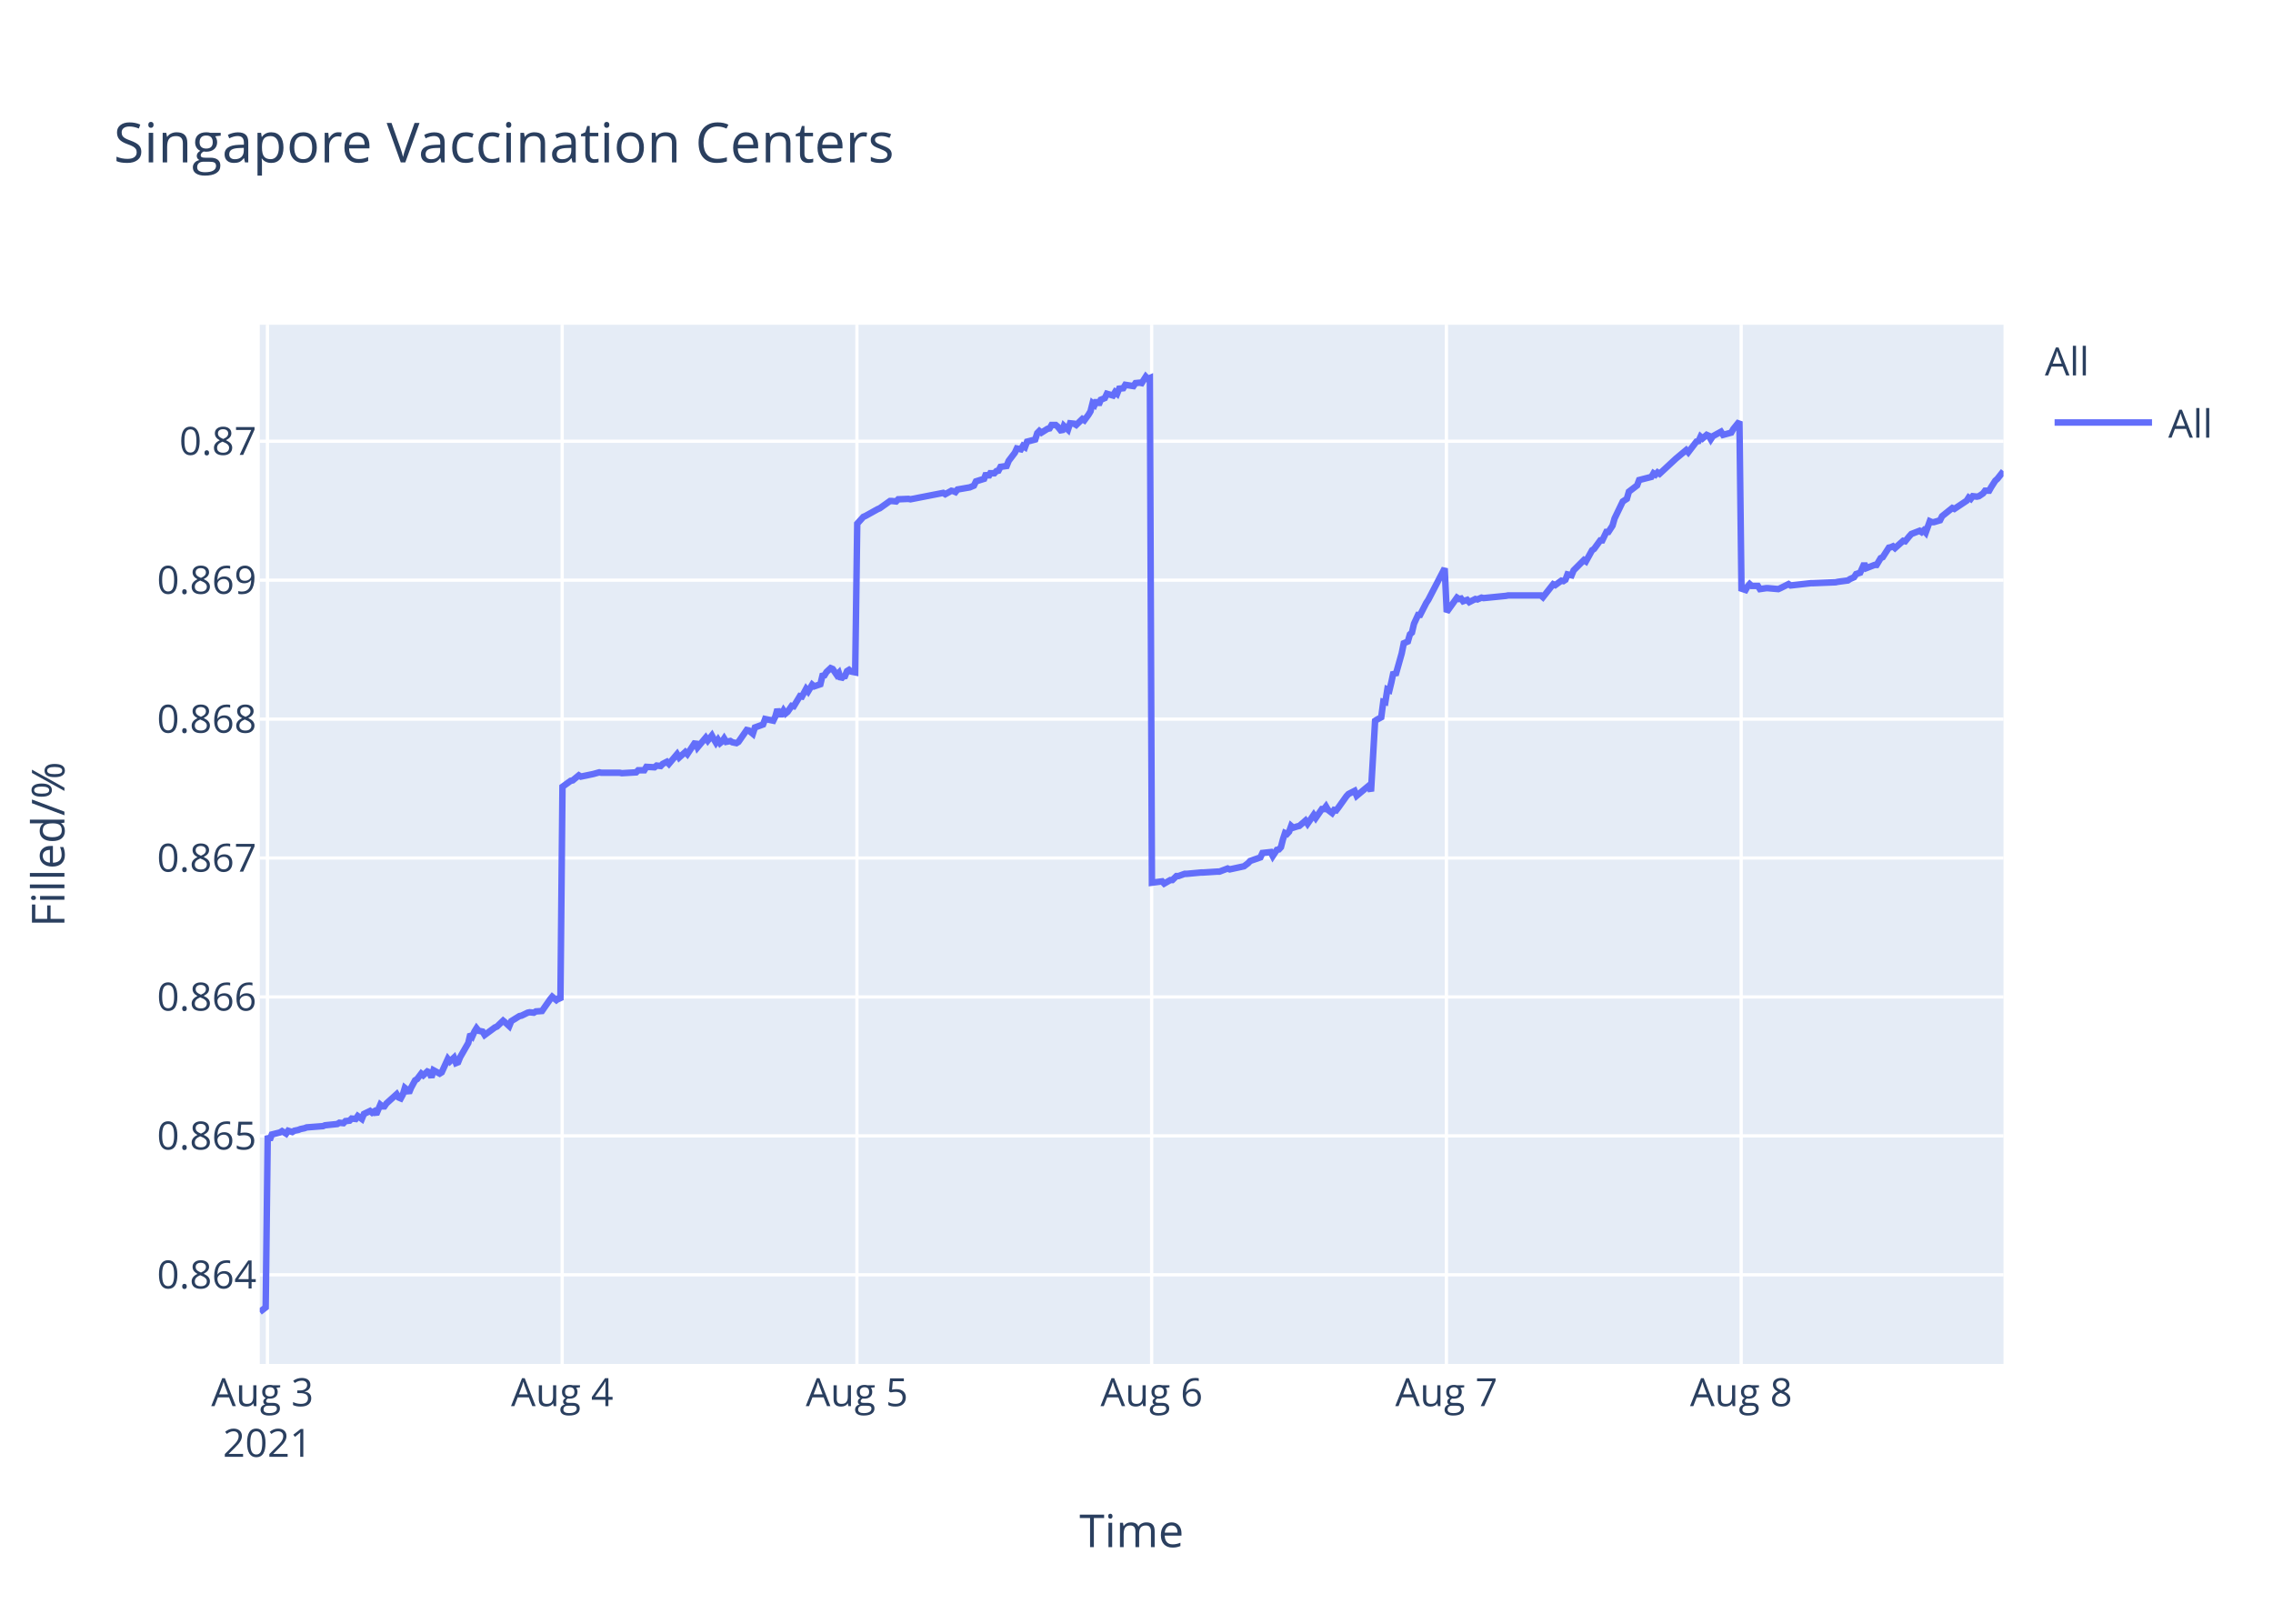
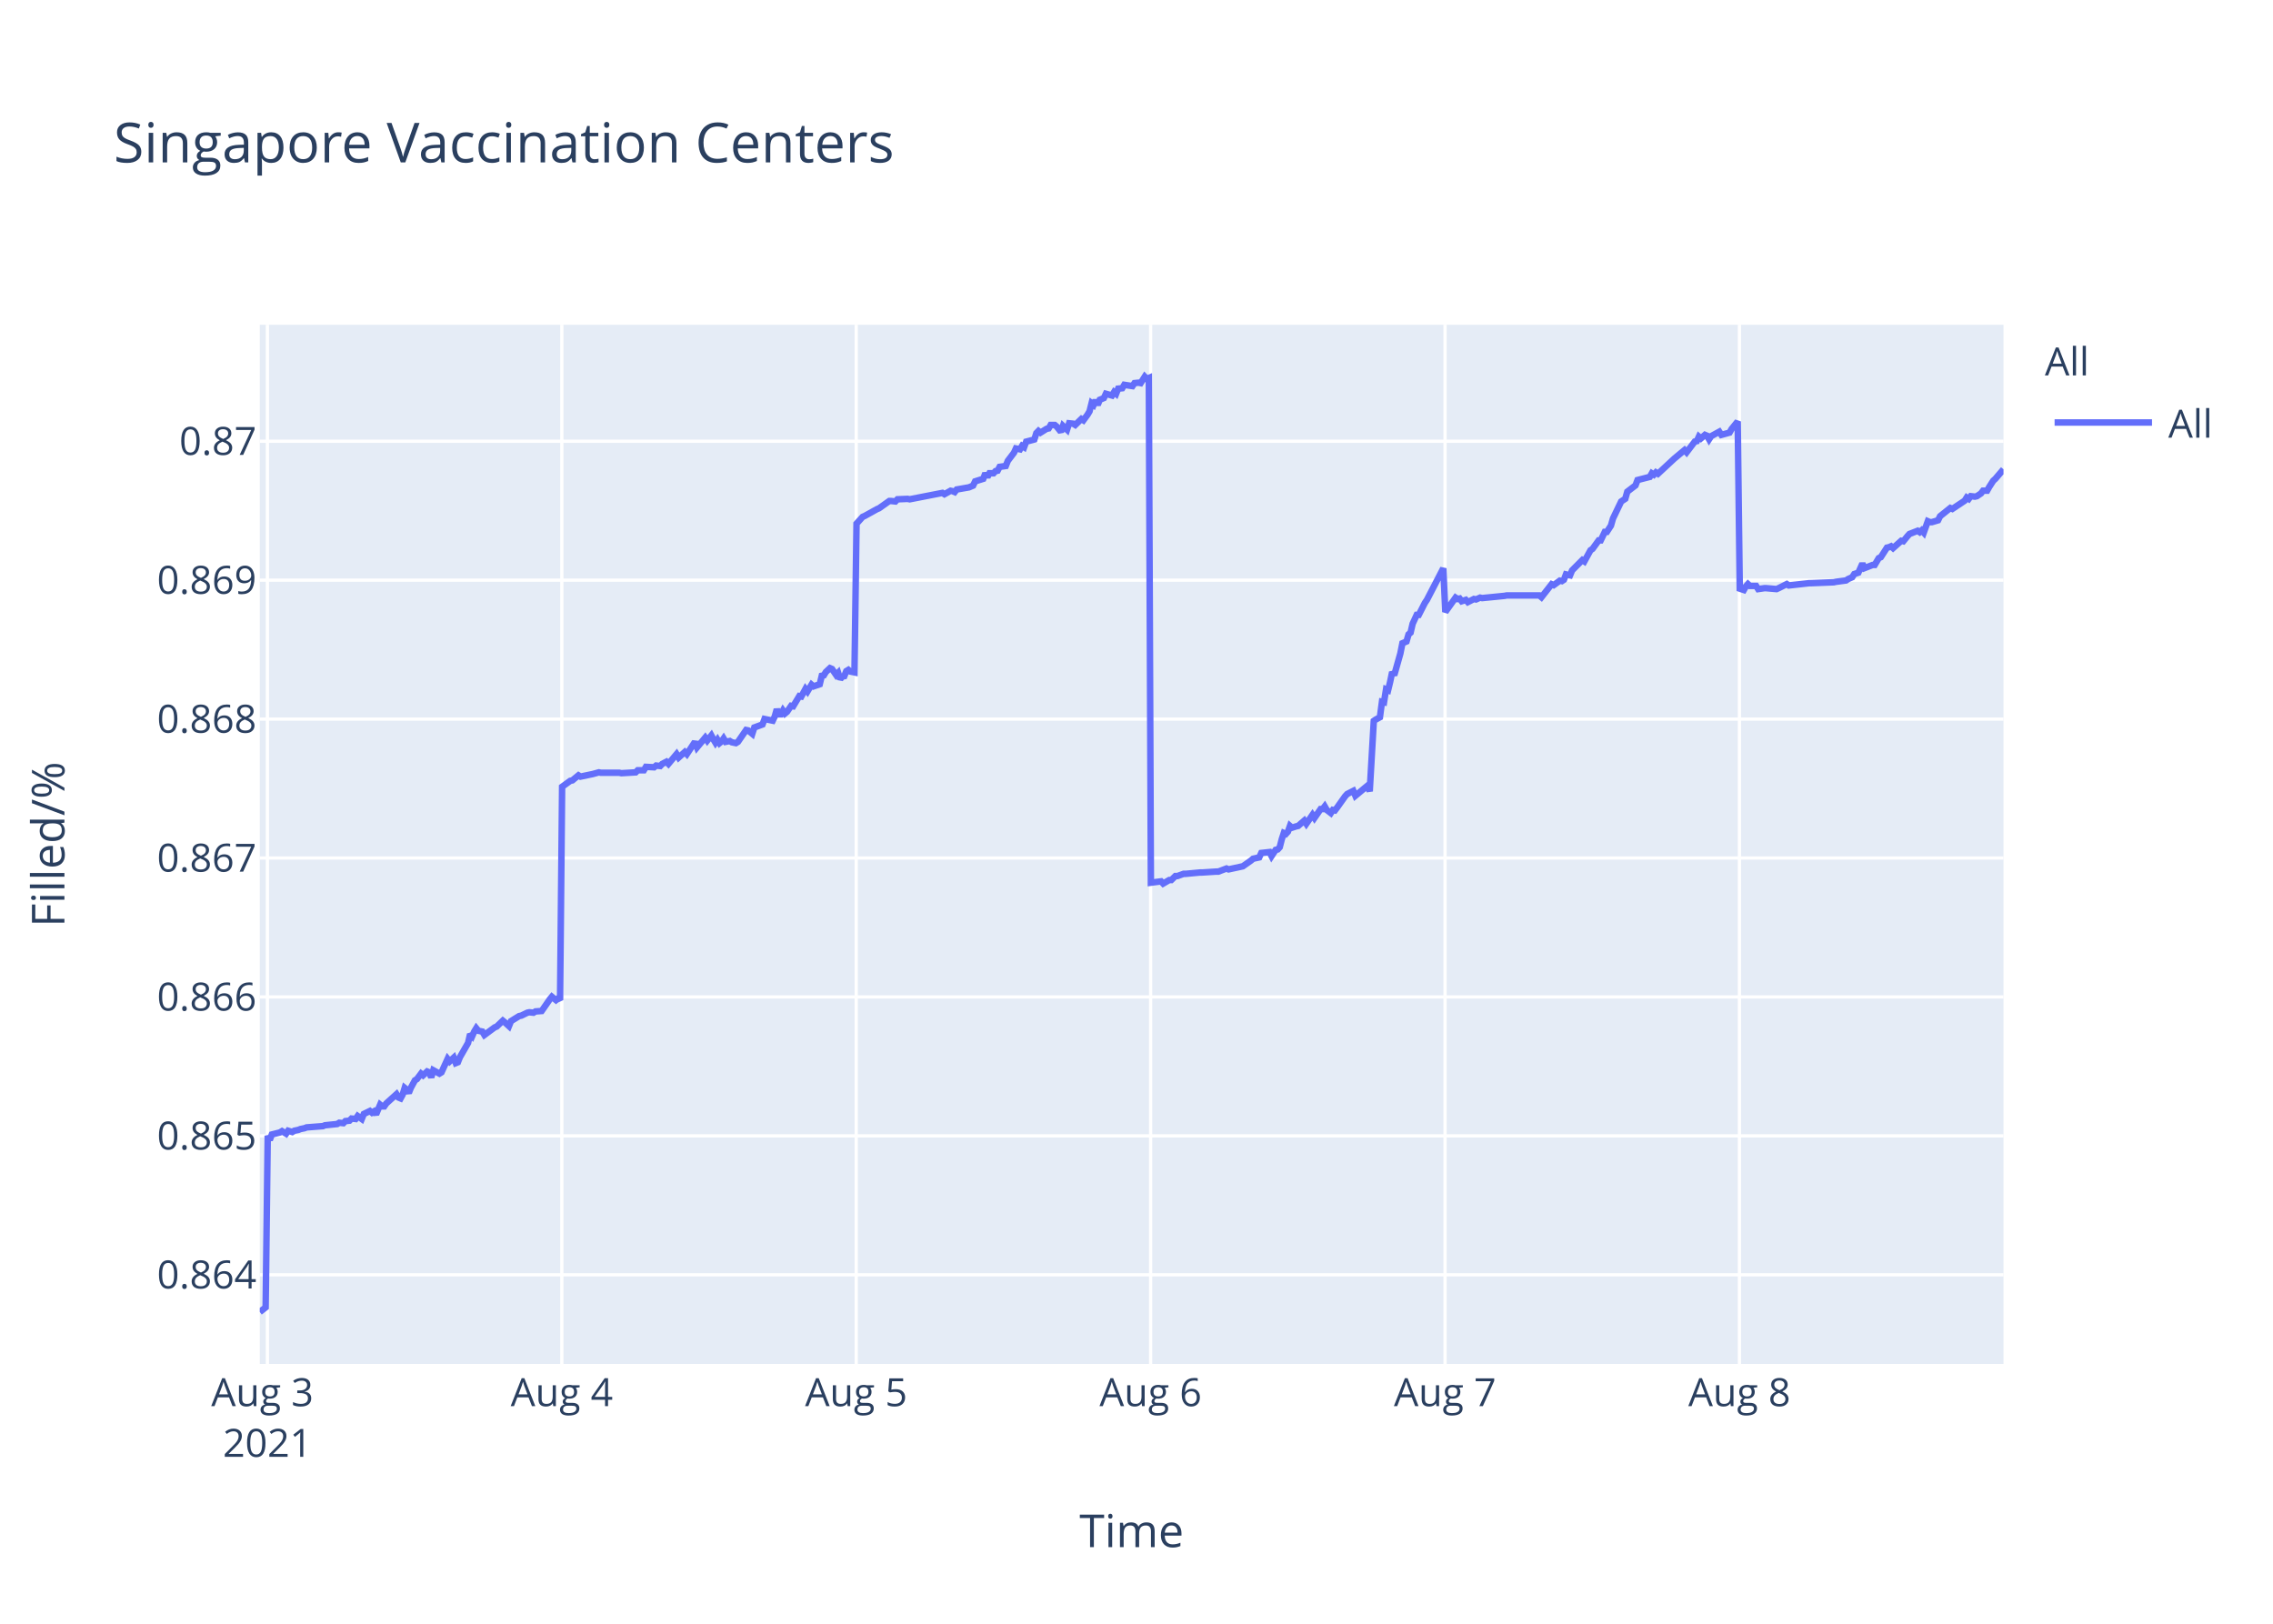
<svg xmlns="http://www.w3.org/2000/svg" class="main-svg" width="700" height="500" style="" viewBox="0 0 700 500">
  <rect x="0" y="0" width="700" height="500" style="fill: rgb(255, 255, 255); fill-opacity: 1;" />
-   <defs id="defs-c8ba61">
+   <defs id="defs-19ffd3">
    <g class="clips">
-       <clipPath id="clipc8ba61xyplot" class="plotclip">
+       <clipPath id="clip19ffd3xyplot" class="plotclip">
        <rect width="537" height="320" />
      </clipPath>
-       <clipPath class="axesclip" id="clipc8ba61x">
+       <clipPath class="axesclip" id="clip19ffd3x">
        <rect x="80" y="0" width="537" height="500" />
      </clipPath>
-       <clipPath class="axesclip" id="clipc8ba61y">
+       <clipPath class="axesclip" id="clip19ffd3y">
        <rect x="0" y="100" width="700" height="320" />
      </clipPath>
-       <clipPath class="axesclip" id="clipc8ba61xy">
+       <clipPath class="axesclip" id="clip19ffd3xy">
        <rect x="80" y="100" width="537" height="320" />
      </clipPath>
    </g>
    <g class="gradients" />
  </defs>
  <g class="bglayer">
    <rect class="bg" x="80" y="100" width="537" height="320" style="fill: rgb(229, 236, 246); fill-opacity: 1; stroke-width: 0;" />
  </g>
  <g class="layer-below">
    <g class="imagelayer" />
    <g class="shapelayer" />
  </g>
  <g class="cartesianlayer">
    <g class="subplot xy">
      <g class="layer-subplot">
        <g class="shapelayer" />
        <g class="imagelayer" />
      </g>
      <g class="gridlayer">
        <g class="x">
-           <path class="xgrid crisp" transform="translate(82.36,0)" d="M0,100v320" style="stroke: rgb(255, 255, 255); stroke-opacity: 1; stroke-width: 1px;" />
-           <path class="xgrid crisp" transform="translate(173.13,0)" d="M0,100v320" style="stroke: rgb(255, 255, 255); stroke-opacity: 1; stroke-width: 1px;" />
-           <path class="xgrid crisp" transform="translate(263.9,0)" d="M0,100v320" style="stroke: rgb(255, 255, 255); stroke-opacity: 1; stroke-width: 1px;" />
-           <path class="xgrid crisp" transform="translate(354.67,0)" d="M0,100v320" style="stroke: rgb(255, 255, 255); stroke-opacity: 1; stroke-width: 1px;" />
-           <path class="xgrid crisp" transform="translate(445.44,0)" d="M0,100v320" style="stroke: rgb(255, 255, 255); stroke-opacity: 1; stroke-width: 1px;" />
-           <path class="xgrid crisp" transform="translate(536.22,0)" d="M0,100v320" style="stroke: rgb(255, 255, 255); stroke-opacity: 1; stroke-width: 1px;" />
+           <path class="xgrid crisp" transform="translate(82.35,0)" d="M0,100v320" style="stroke: rgb(255, 255, 255); stroke-opacity: 1; stroke-width: 1px;" />
+           <path class="xgrid crisp" transform="translate(173.02,0)" d="M0,100v320" style="stroke: rgb(255, 255, 255); stroke-opacity: 1; stroke-width: 1px;" />
+           <path class="xgrid crisp" transform="translate(263.68,0)" d="M0,100v320" style="stroke: rgb(255, 255, 255); stroke-opacity: 1; stroke-width: 1px;" />
+           <path class="xgrid crisp" transform="translate(354.35,0)" d="M0,100v320" style="stroke: rgb(255, 255, 255); stroke-opacity: 1; stroke-width: 1px;" />
+           <path class="xgrid crisp" transform="translate(445.02,0)" d="M0,100v320" style="stroke: rgb(255, 255, 255); stroke-opacity: 1; stroke-width: 1px;" />
+           <path class="xgrid crisp" transform="translate(535.68,0)" d="M0,100v320" style="stroke: rgb(255, 255, 255); stroke-opacity: 1; stroke-width: 1px;" />
        </g>
        <g class="y">
          <path class="ygrid crisp" transform="translate(0,392.55)" d="M80,0h537" style="stroke: rgb(255, 255, 255); stroke-opacity: 1; stroke-width: 1px;" />
          <path class="ygrid crisp" transform="translate(0,349.77)" d="M80,0h537" style="stroke: rgb(255, 255, 255); stroke-opacity: 1; stroke-width: 1px;" />
          <path class="ygrid crisp" transform="translate(0,306.99)" d="M80,0h537" style="stroke: rgb(255, 255, 255); stroke-opacity: 1; stroke-width: 1px;" />
          <path class="ygrid crisp" transform="translate(0,264.21)" d="M80,0h537" style="stroke: rgb(255, 255, 255); stroke-opacity: 1; stroke-width: 1px;" />
          <path class="ygrid crisp" transform="translate(0,221.43)" d="M80,0h537" style="stroke: rgb(255, 255, 255); stroke-opacity: 1; stroke-width: 1px;" />
          <path class="ygrid crisp" transform="translate(0,178.65)" d="M80,0h537" style="stroke: rgb(255, 255, 255); stroke-opacity: 1; stroke-width: 1px;" />
          <path class="ygrid crisp" transform="translate(0,135.87)" d="M80,0h537" style="stroke: rgb(255, 255, 255); stroke-opacity: 1; stroke-width: 1px;" />
        </g>
      </g>
      <g class="zerolinelayer" />
      <path class="xlines-below" />
      <path class="ylines-below" />
      <g class="overlines-below" />
      <g class="xaxislayer-below" />
      <g class="yaxislayer-below" />
      <g class="overaxes-below" />
-       <g class="plot" transform="translate(80,100)" clip-path="url('#clipc8ba61xyplot')">
+       <g class="plot" transform="translate(80,100)" clip-path="url('#clip19ffd3xyplot')">
        <g class="scatterlayer mlayer">
-           <g class="trace scatter traceaecf20" style="stroke-miterlimit: 2; opacity: 1;">
+           <g class="trace scatter trace7d0d2c" style="stroke-miterlimit: 2; opacity: 1;">
            <g class="fills" />
            <g class="errorbars" />
            <g class="lines">
-               <path class="js-line" d="M0,304L1.82,302.59L2.45,249.74L3.08,251.04L3.71,249.35L6.23,248.71L6.86,248.32L8.12,249.1L8.75,248.19L10.01,248.58L10.64,248.19L11.9,247.93L12.53,247.67L13.79,247.41L14.43,247.16L19.47,246.77L20.1,246.51L23.88,246.12L24.51,245.73L25.77,245.86L26.4,245.22L27.66,245.09L28.29,244.44L29.55,244.57L30.18,243.66L31.44,244.57L32.07,243.02L33.96,242.11L34.59,242.63L35.23,242.24L35.86,243.15L37.12,240.17L37.75,240.69L38.38,240.69L39.01,239.78L42.16,236.94L42.79,237.97L43.42,238.23L44.05,237.07L44.68,235L45.31,235.51L45.94,236.55L46.57,235L47.83,232.67L48.46,232.28L49.73,230.6L50.35,231.12L51.61,229.95L52.24,230.21L52.88,231.76L53.5,229.56L55.4,230.6L56.03,230.21L57.92,226.07L58.55,226.85L59.81,225.68L60.44,227.36L61.07,227.11L61.7,225.55L64.22,221.16L64.85,218.44L65.48,219.09L66.11,217.66L66.75,216.63L67.37,217.4L68.63,217.66L69.26,218.7L72.42,216.37L73.05,216.11L74.94,214.3L75.57,214.82L76.83,215.98L77.46,214.43L79.98,212.88L80.61,212.75L82.5,211.84L83.13,211.71L84.39,211.84L85.03,211.45L86.92,211.32L87.54,210.42L89.44,207.7L90.07,206.93L91.33,207.96L91.96,207.44L92.59,207.96L93.22,142.27L95.74,140.44L96.37,140.31L98.26,138.75L98.89,139.14L102.04,138.48L102.67,138.35L104.56,137.83L105.2,137.96L110.87,137.96L111.5,138.09L115.91,137.83L116.54,137.18L118.43,137.18L119.06,136.14L121.58,136.27L122.22,135.74L123.47,135.88L124.1,135.22L125.37,134.57L126,135.22L128.52,132.22L129.15,133.27L131.04,131.57L131.67,132.22L134.19,128.44L134.82,130.14L137.34,127.14L137.97,128.05L139.23,126.48L139.86,127.66L140.49,128.7L141.12,127.79L141.76,128.83L142.39,128.31L143.01,127.4L143.65,128.44L144.91,128.18L145.54,128.57L146.8,128.83L147.43,128.44L149.96,124.79L150.59,124.92L151.85,125.96L152.48,124.01L155,123.09L155.63,121.4L158.15,121.92L158.79,120.61L159.41,118.4L160.05,119.96L160.68,119.96L161.31,118.79L161.94,119.7L162.57,119.18L163.83,117.35L164.46,117.48L166.35,114.35L166.98,114.48L168.24,112.14L168.87,112.92L170.13,110.83L170.76,111.35L172.65,110.7L173.28,108.09L173.91,107.96L174.54,106.92L175.8,105.74L176.44,106L177.7,107.83L178.33,107.18L178.96,109.13L179.59,108.35L180.22,108.22L180.85,106.66L181.48,106.27L182.11,106.79L183.37,107.05L184,61.25L185.89,59.15L186.52,58.88L190.3,56.78L190.93,56.52L194.08,54.28L194.72,54.28L195.98,54.41L196.61,53.75L199.76,53.62L200.39,53.75L210.47,51.78L211.1,52.18L212.99,51.12L213.62,51.25L214.26,51.52L214.88,50.73L218.67,50.07L219.93,49.54L220.56,48.23L221.82,47.83L223.08,47.44L223.71,45.73L224.34,46.91L224.97,45.73L226.23,45.73L226.86,45.07L227.49,44.94L228.12,43.76L230.01,43.49L230.64,41.91L232.53,39.42L233.15,38.1L234.41,38.36L235.03,37.31L235.66,37.71L236.29,36L238.82,35.34L239.44,33.36L240.08,32.71L240.71,33.23L241.97,32.44L242.6,32.05L243.23,31.92L243.86,30.86L245.12,30.86L245.75,31.39L247.01,32.97L247.64,31.13L248.9,32.31L249.54,30.34L250.8,30.47L251.43,30.86L253.32,29.02L253.95,29.42L255.21,27.71L255.84,26.66L256.47,24.16L257.1,24.68L257.73,23.24L258.36,24.68L258.99,23.1L260.25,22.58L260.88,21.26L262.77,21.79L263.4,20.74L264.03,21.26L264.66,19.68L265.92,19.55L266.55,18.5L269.07,18.89L269.7,17.97L270.97,17.84L271.6,17.97L272.86,16L273.48,16.66L274.12,16.39L274.75,171.81L277.9,171.4L278.53,172.08L280.42,170.99L281.05,170.99L282.31,169.76L282.94,169.76L284.83,169.08L285.47,169.08L289.88,168.67L290.51,168.67L294.92,168.39L295.55,168.39L298.07,167.44L298.7,167.71L302.48,166.89L303.11,166.75L304.37,165.8L305,165.12L308.16,164.02L308.79,162.66L311.33,162.38L311.96,163.61L313.22,161.7L313.85,161.57L314.48,160.88L315.11,158.43L315.74,156.51L316.37,156.79L317,156.1L317.63,154.33L318.26,154.88L319.52,154.47L320.15,154.33L322.04,152.69L322.68,153.65L324.57,150.92L325.2,151.87L327.09,149.14L327.72,149.14L328.35,148.32L328.98,149.41L330.24,150.37L330.87,149.41L331.5,149.55L332.13,148.73L334.66,145.18L335.29,144.5L337.17,143.54L337.81,145.04L341.59,141.9L342.22,143.68L343.48,121.97L344.11,121.56L345.37,120.88L346,116.1L346.63,116.24L347.26,112.28L347.89,112.55L348.52,109.96L349.15,106.95L349.78,107.91L351.67,101.22L352.31,98.08L353.57,97.53L354.2,95.35L354.82,94.8L355.46,92.07L356.72,89.34L357.35,89.34L359.24,85.65L359.87,84.7L364.91,75L365.54,88.44L368.7,84.03L369.33,84.45L369.96,84.31L370.58,85.14L371.85,84.72L372.48,85.41L374.36,84.45L375,84.59L376.26,84.03L376.89,84.17L383.82,83.48L384.46,83.35L394.54,83.35L395.17,83.9L398.32,79.9L398.95,80.18L400.84,78.8L401.47,78.94L402.1,78.53L402.73,76.87L403.99,77.15L404.62,75.63L407.78,72.47L408.4,72.88L410.3,69.44L410.93,69.02L412.82,66.41L413.45,66.41L414.71,63.79L415.34,63.79L416.6,61.86L417.23,59.66L419.75,54.43L420.38,54.01L421.01,53.6L421.64,51.4L424.17,49.47L424.79,47.82L428.58,46.85L429.21,45.75L429.84,46.16L430.47,45.48L431.1,45.89L436.14,41.21L439.29,38.59L439.92,39.28L442.45,35.97L443.08,35.84L443.71,34.46L444.34,35.01L445.6,33.91L446.23,34.18L446.86,35.28L447.49,34.32L450.01,32.94L450.64,33.91L453.16,33.22L453.79,32.12L455.68,29.78L456.31,81.26L457.57,81.68L458.21,80.56L458.83,79.86L459.46,80.42L461.36,80.42L461.99,81.4L463.88,81.12L464.51,81.12L467.66,81.4L468.29,81.12L470.81,79.86L471.45,80.28L477.75,79.58L478.38,79.58L485.31,79.3L485.94,79.16L489.09,78.74L489.72,78.31L490.98,77.75L491.61,76.77L492.87,76.35L493.5,74.95L494.13,73.55L494.77,74.95L497.28,73.97L497.92,73.97L499.18,71.86L499.81,71.58L501.7,68.64L502.33,68.5L502.96,68.22L503.59,68.78L506.11,66.53L506.74,66.67L508,65.13L508.63,64.43L511.16,63.45L511.79,63.87L512.42,63.31L513.05,64.01L514.31,60.5L514.94,60.78L515.57,60.78L517.46,60.22L518.09,58.96L521.24,56.43L521.87,56.71L525.65,54.19L526.28,53.21L526.92,53.63L527.54,52.79L528.81,52.93L529.44,52.79L530.7,51.94L531.33,51.1L532.59,51.1L533.22,49.98L534.48,48.02L535.11,47.46L537,45.07" style="vector-effect: non-scaling-stroke; fill: none; stroke: rgb(99, 110, 250); stroke-opacity: 1; stroke-width: 2px; opacity: 1;" />
+               <path class="js-line" d="M0,304L1.81,302.59L2.45,249.74L3.07,251.04L3.71,249.35L6.22,248.71L6.85,248.32L8.11,249.1L8.74,248.19L10,248.58L10.63,248.19L11.89,247.93L12.52,247.67L13.78,247.41L14.41,247.16L19.45,246.77L20.07,246.51L23.85,246.12L24.48,245.73L25.74,245.86L26.37,245.22L27.63,245.09L28.26,244.44L29.52,244.57L30.15,243.66L31.41,244.57L32.04,243.02L33.92,242.11L34.55,242.63L35.18,242.24L35.81,243.15L37.07,240.17L37.7,240.69L38.33,240.69L38.96,239.78L42.11,236.94L42.74,237.97L43.37,238.23L44,237.07L44.63,235L45.26,235.51L45.89,236.55L46.51,235L47.78,232.67L48.41,232.28L49.67,230.6L50.3,231.12L51.55,229.95L52.18,230.21L52.81,231.76L53.44,229.56L55.33,230.6L55.96,230.21L57.85,226.07L58.48,226.85L59.74,225.68L60.37,227.36L61,227.11L61.63,225.55L64.15,221.16L64.78,218.44L65.41,219.09L66.04,217.66L66.67,216.63L67.3,217.4L68.55,217.66L69.18,218.7L72.33,216.37L72.96,216.11L74.85,214.3L75.48,214.82L76.74,215.98L77.37,214.43L79.89,212.88L80.52,212.75L82.41,211.84L83.03,211.71L84.29,211.84L84.93,211.45L86.81,211.32L87.44,210.42L89.33,207.7L89.96,206.93L91.22,207.96L91.85,207.44L92.48,207.96L93.11,142.27L95.63,140.44L96.26,140.31L98.15,138.75L98.78,139.14L101.92,138.48L102.55,138.35L104.44,137.83L105.07,137.96L110.74,137.96L111.37,138.09L115.77,137.83L116.41,137.18L118.29,137.18L118.92,136.14L121.44,136.27L122.07,135.74L123.33,135.88L123.96,135.22L125.22,134.57L125.85,135.22L128.36,132.22L129,133.27L130.89,131.57L131.52,132.22L134.03,128.44L134.66,130.14L137.18,127.14L137.81,128.05L139.07,126.48L139.7,127.66L140.33,128.7L140.96,127.79L141.59,128.83L142.22,128.31L142.85,127.4L143.48,128.44L144.74,128.18L145.37,128.57L146.63,128.83L147.26,128.44L149.78,124.79L150.41,124.92L151.67,125.96L152.3,124.01L154.82,123.09L155.45,121.4L157.97,121.92L158.6,120.61L159.23,118.4L159.86,119.96L160.49,119.96L161.12,118.79L161.75,119.7L162.38,119.18L163.64,117.35L164.27,117.48L166.16,114.35L166.78,114.48L168.05,112.14L168.67,112.92L169.93,110.83L170.56,111.35L172.45,110.7L173.08,108.09L173.71,107.96L174.34,106.92L175.6,105.74L176.23,106L177.49,107.83L178.12,107.18L178.75,109.13L179.38,108.35L180.01,108.22L180.63,106.66L181.27,106.27L181.9,106.79L183.15,107.05L183.78,61.25L185.67,59.15L186.3,58.88L190.08,56.78L190.71,56.52L193.86,54.28L194.49,54.28L195.75,54.41L196.38,53.75L199.52,53.62L200.15,53.75L210.23,51.78L210.86,52.18L212.74,51.12L213.37,51.25L214.01,51.52L214.63,50.73L218.41,50.07L219.67,49.54L220.3,48.23L221.56,47.83L222.81,47.44L223.45,45.73L224.08,46.91L224.71,45.73L225.97,45.73L226.59,45.07L227.23,44.94L227.85,43.76L229.74,43.49L230.37,41.91L232.26,39.42L232.87,38.1L234.13,38.36L234.76,37.31L235.39,37.71L236.02,36L238.54,35.34L239.16,33.36L239.8,32.71L240.42,33.23L241.68,32.44L242.31,32.05L242.95,31.92L243.57,30.86L244.83,30.86L245.46,31.39L246.72,32.97L247.35,31.13L248.61,32.31L249.25,30.34L250.5,30.47L251.13,30.86L253.02,29.02L253.65,29.42L254.91,27.71L255.54,26.66L256.17,24.16L256.8,24.68L257.42,23.24L258.05,24.68L258.68,23.1L259.95,22.58L260.57,21.26L262.46,21.79L263.09,20.74L263.72,21.26L264.35,19.68L265.61,19.55L266.24,18.5L268.76,18.89L269.39,17.97L270.65,17.84L271.28,17.97L272.54,16L273.16,16.66L273.8,16.39L274.43,171.81L277.57,171.4L278.21,172.08L280.09,170.99L280.72,170.99L281.98,169.76L282.61,169.76L284.5,169.08L285.13,169.08L289.54,168.67L290.17,168.67L294.57,168.39L295.21,168.39L297.72,167.44L298.35,167.71L302.13,166.89L302.76,166.75L305.27,164.98L305.9,164.43L307.79,164.02L308.43,162.66L310.96,162.38L311.59,163.61L312.85,161.7L313.48,161.57L314.11,160.88L314.74,158.43L315.37,156.51L316,156.79L316.63,156.1L317.26,154.33L317.89,154.88L319.15,154.47L319.78,154.33L321.67,152.69L322.3,153.65L324.19,150.92L324.81,151.87L326.7,149.14L327.33,149.14L327.96,148.32L328.59,149.41L329.85,150.37L330.48,149.41L331.11,149.55L331.74,148.73L334.26,145.18L334.89,144.5L336.78,143.54L337.41,145.04L341.19,141.9L341.82,143.68L343.08,121.97L343.71,121.56L344.96,120.88L345.6,116.1L346.22,116.24L346.85,112.28L347.48,112.55L348.11,109.96L348.74,106.95L349.37,107.91L351.26,101.22L351.89,98.08L353.15,97.53L353.78,95.35L354.41,94.8L355.04,92.07L356.3,89.34L356.93,89.34L358.81,85.65L359.45,84.7L364.48,75L365.11,88.44L368.26,84.03L368.89,84.45L369.52,84.31L370.15,85.14L371.41,84.72L372.04,85.41L373.92,84.45L374.56,84.59L375.82,84.03L376.45,84.17L383.37,83.48L384.01,83.35L394.07,83.35L394.71,83.9L397.85,79.9L398.48,80.18L400.37,78.8L401,78.94L401.63,78.53L402.26,76.87L403.52,77.15L404.15,75.63L407.3,72.47L407.92,72.88L409.81,69.44L410.44,69.02L412.33,66.41L412.96,66.41L414.22,63.79L414.85,63.79L416.11,61.86L416.74,59.66L419.26,54.43L419.89,54.01L420.52,53.6L421.15,51.4L423.67,49.47L424.3,47.82L428.08,46.85L428.7,45.75L429.34,46.16L429.96,45.48L430.59,45.89L435.63,41.21L438.78,38.59L439.41,39.28L441.93,35.97L442.56,35.84L443.19,34.46L443.82,35.01L445.07,33.91L445.71,34.18L446.33,35.28L446.96,34.32L449.48,32.94L450.12,33.91L452.63,33.22L453.26,32.12L455.15,29.78L455.78,81.26L457.04,81.68L457.67,80.56L458.3,79.86L458.92,80.42L460.82,80.42L461.45,81.4L463.33,81.12L463.96,81.12L467.12,81.4L467.74,81.12L470.26,79.86L470.89,80.28L477.19,79.58L477.82,79.58L484.74,79.3L485.37,79.16L488.52,78.74L489.15,78.31L490.41,77.75L491.04,76.77L492.3,76.35L492.93,74.95L493.55,73.55L494.19,74.95L496.7,73.97L497.33,73.97L498.59,71.86L499.22,71.58L501.11,68.64L501.74,68.5L502.37,68.22L503,68.78L505.52,66.53L506.15,66.67L507.41,65.13L508.04,64.43L510.56,63.45L511.19,63.87L511.81,63.31L512.44,64.01L513.7,60.5L514.34,60.78L514.96,60.78L516.85,60.22L517.48,58.96L520.63,56.43L521.26,56.71L525.04,54.19L525.67,53.21L526.3,53.63L526.93,52.79L528.19,52.93L528.81,52.79L530.07,51.94L530.71,51.1L531.96,51.1L532.59,49.98L533.85,48.02L534.48,47.46L537,44.51" style="vector-effect: non-scaling-stroke; fill: none; stroke: rgb(99, 110, 250); stroke-opacity: 1; stroke-width: 2px; opacity: 1;" />
            </g>
            <g class="points" />
            <g class="text" />
          </g>
        </g>
      </g>
      <g class="overplot" />
      <path class="xlines-above crisp" d="M0,0" style="fill: none;" />
      <path class="ylines-above crisp" d="M0,0" style="fill: none;" />
      <g class="overlines-above" />
      <g class="xaxislayer-above">
        <g class="xtick">
-           <text text-anchor="middle" x="0" y="433" transform="translate(82.36,0)" style="font-family: 'Open Sans', verdana, arial, sans-serif; font-size: 12px; fill: rgb(42, 63, 95); fill-opacity: 1; white-space: pre;">
+           <text text-anchor="middle" x="0" y="433" transform="translate(82.35,0)" style="font-family: 'Open Sans', verdana, arial, sans-serif; font-size: 12px; fill: rgb(42, 63, 95); fill-opacity: 1; white-space: pre;">
            <tspan class="line" dy="0em" x="0" y="433">Aug 3</tspan>
            <tspan class="line" dy="1.3em" x="0" y="433">2021</tspan>
          </text>
        </g>
        <g class="xtick">
-           <text text-anchor="middle" x="0" y="433" transform="translate(173.13,0)" style="font-family: 'Open Sans', verdana, arial, sans-serif; font-size: 12px; fill: rgb(42, 63, 95); fill-opacity: 1; white-space: pre;">Aug 4</text>
+           <text text-anchor="middle" x="0" y="433" transform="translate(173.02,0)" style="font-family: 'Open Sans', verdana, arial, sans-serif; font-size: 12px; fill: rgb(42, 63, 95); fill-opacity: 1; white-space: pre;">Aug 4</text>
        </g>
        <g class="xtick">
-           <text text-anchor="middle" x="0" y="433" transform="translate(263.9,0)" style="font-family: 'Open Sans', verdana, arial, sans-serif; font-size: 12px; fill: rgb(42, 63, 95); fill-opacity: 1; white-space: pre;">Aug 5</text>
+           <text text-anchor="middle" x="0" y="433" transform="translate(263.68,0)" style="font-family: 'Open Sans', verdana, arial, sans-serif; font-size: 12px; fill: rgb(42, 63, 95); fill-opacity: 1; white-space: pre;">Aug 5</text>
        </g>
        <g class="xtick">
-           <text text-anchor="middle" x="0" y="433" transform="translate(354.67,0)" style="font-family: 'Open Sans', verdana, arial, sans-serif; font-size: 12px; fill: rgb(42, 63, 95); fill-opacity: 1; white-space: pre;">Aug 6</text>
+           <text text-anchor="middle" x="0" y="433" transform="translate(354.35,0)" style="font-family: 'Open Sans', verdana, arial, sans-serif; font-size: 12px; fill: rgb(42, 63, 95); fill-opacity: 1; white-space: pre;">Aug 6</text>
        </g>
        <g class="xtick">
-           <text text-anchor="middle" x="0" y="433" transform="translate(445.44,0)" style="font-family: 'Open Sans', verdana, arial, sans-serif; font-size: 12px; fill: rgb(42, 63, 95); fill-opacity: 1; white-space: pre;">Aug 7</text>
+           <text text-anchor="middle" x="0" y="433" transform="translate(445.02,0)" style="font-family: 'Open Sans', verdana, arial, sans-serif; font-size: 12px; fill: rgb(42, 63, 95); fill-opacity: 1; white-space: pre;">Aug 7</text>
        </g>
        <g class="xtick">
-           <text text-anchor="middle" x="0" y="433" transform="translate(536.22,0)" style="font-family: 'Open Sans', verdana, arial, sans-serif; font-size: 12px; fill: rgb(42, 63, 95); fill-opacity: 1; white-space: pre;">Aug 8</text>
+           <text text-anchor="middle" x="0" y="433" transform="translate(535.68,0)" style="font-family: 'Open Sans', verdana, arial, sans-serif; font-size: 12px; fill: rgb(42, 63, 95); fill-opacity: 1; white-space: pre;">Aug 8</text>
        </g>
      </g>
      <g class="yaxislayer-above">
        <g class="ytick">
          <text text-anchor="end" x="79" y="4.2" transform="translate(0,392.55)" style="font-family: 'Open Sans', verdana, arial, sans-serif; font-size: 12px; fill: rgb(42, 63, 95); fill-opacity: 1; white-space: pre;">0.864</text>
        </g>
        <g class="ytick">
          <text text-anchor="end" x="79" y="4.2" transform="translate(0,349.77)" style="font-family: 'Open Sans', verdana, arial, sans-serif; font-size: 12px; fill: rgb(42, 63, 95); fill-opacity: 1; white-space: pre;">0.865</text>
        </g>
        <g class="ytick">
          <text text-anchor="end" x="79" y="4.2" transform="translate(0,306.99)" style="font-family: 'Open Sans', verdana, arial, sans-serif; font-size: 12px; fill: rgb(42, 63, 95); fill-opacity: 1; white-space: pre;">0.866</text>
        </g>
        <g class="ytick">
          <text text-anchor="end" x="79" y="4.2" transform="translate(0,264.21)" style="font-family: 'Open Sans', verdana, arial, sans-serif; font-size: 12px; fill: rgb(42, 63, 95); fill-opacity: 1; white-space: pre;">0.867</text>
        </g>
        <g class="ytick">
          <text text-anchor="end" x="79" y="4.2" transform="translate(0,221.43)" style="font-family: 'Open Sans', verdana, arial, sans-serif; font-size: 12px; fill: rgb(42, 63, 95); fill-opacity: 1; white-space: pre;">0.868</text>
        </g>
        <g class="ytick">
          <text text-anchor="end" x="79" y="4.2" transform="translate(0,178.65)" style="font-family: 'Open Sans', verdana, arial, sans-serif; font-size: 12px; fill: rgb(42, 63, 95); fill-opacity: 1; white-space: pre;">0.869</text>
        </g>
        <g class="ytick">
          <text text-anchor="end" x="79" y="4.2" transform="translate(0,135.87)" style="font-family: 'Open Sans', verdana, arial, sans-serif; font-size: 12px; fill: rgb(42, 63, 95); fill-opacity: 1; white-space: pre;">0.87</text>
        </g>
      </g>
      <g class="overaxes-above" />
    </g>
  </g>
  <g class="polarlayer" />
  <g class="ternarylayer" />
  <g class="geolayer" />
  <g class="funnelarealayer" />
  <g class="pielayer" />
  <g class="treemaplayer" />
  <g class="sunburstlayer" />
  <g class="glimages" />
-   <defs id="topdefs-c8ba61">
+   <defs id="topdefs-19ffd3">
    <g class="clips" />
-     <clipPath id="legendc8ba61">
+     <clipPath id="legend19ffd3">
      <rect width="60" height="45" x="0" y="0" />
    </clipPath>
  </defs>
  <g class="layer-above">
    <g class="imagelayer" />
    <g class="shapelayer" />
  </g>
  <g class="infolayer">
    <g class="legend" pointer-events="all" transform="translate(627.74,100)">
      <rect class="bg" shape-rendering="crispEdges" width="60" height="45" x="0" y="0" style="stroke: rgb(68, 68, 68); stroke-opacity: 1; fill: rgb(255, 255, 255); fill-opacity: 1; stroke-width: 0px;" />
-       <g class="scrollbox" transform="" clip-path="url('#legendc8ba61')">
+       <g class="scrollbox" transform="" clip-path="url('#legend19ffd3')">
        <text class="legendtitletext" text-anchor="start" x="2" y="15.6" style="font-family: 'Open Sans', verdana, arial, sans-serif; font-size: 12px; fill: rgb(42, 63, 95); fill-opacity: 1; white-space: pre;">All</text>
        <g class="groups" transform="">
          <g class="traces" transform="translate(0,30.1)" style="opacity: 1;">
            <text class="legendtext" text-anchor="start" x="40" y="4.68" style="font-family: 'Open Sans', verdana, arial, sans-serif; font-size: 12px; fill: rgb(42, 63, 95); fill-opacity: 1; white-space: pre;">All</text>
            <g class="layers" style="opacity: 1;">
              <g class="legendfill" />
              <g class="legendlines">
                <path class="js-line" d="M5,0h30" style="fill: none; stroke: rgb(99, 110, 250); stroke-opacity: 1; stroke-width: 2px;" />
              </g>
              <g class="legendsymbols">
                <g class="legendpoints" />
              </g>
            </g>
            <rect class="legendtoggle" x="0" y="-9.5" width="54.891" height="19" style="fill: rgb(0, 0, 0); fill-opacity: 0;" />
          </g>
        </g>
      </g>
      <rect class="scrollbar" rx="20" ry="3" width="0" height="0" x="0" y="0" style="fill: rgb(128, 139, 164); fill-opacity: 1;" />
    </g>
    <g class="g-gtitle">
      <text class="gtitle" x="35" y="50" text-anchor="start" dy="0em" style="font-family: 'Open Sans', verdana, arial, sans-serif; font-size: 17px; fill: rgb(42, 63, 95); opacity: 1; font-weight: normal; white-space: pre;">Singapore Vaccination Centers</text>
    </g>
    <g class="g-xtitle">
      <text class="xtitle" x="348.5" y="476.409" text-anchor="middle" style="font-family: 'Open Sans', verdana, arial, sans-serif; font-size: 14px; fill: rgb(42, 63, 95); opacity: 1; font-weight: normal; white-space: pre;">Time</text>
    </g>
    <g class="g-ytitle">
      <text class="ytitle" transform="rotate(-90,19.84063,260)" x="19.841" y="260" text-anchor="middle" style="font-family: 'Open Sans', verdana, arial, sans-serif; font-size: 14px; fill: rgb(42, 63, 95); opacity: 1; font-weight: normal; white-space: pre;">Filled/%</text>
    </g>
  </g>
</svg>
